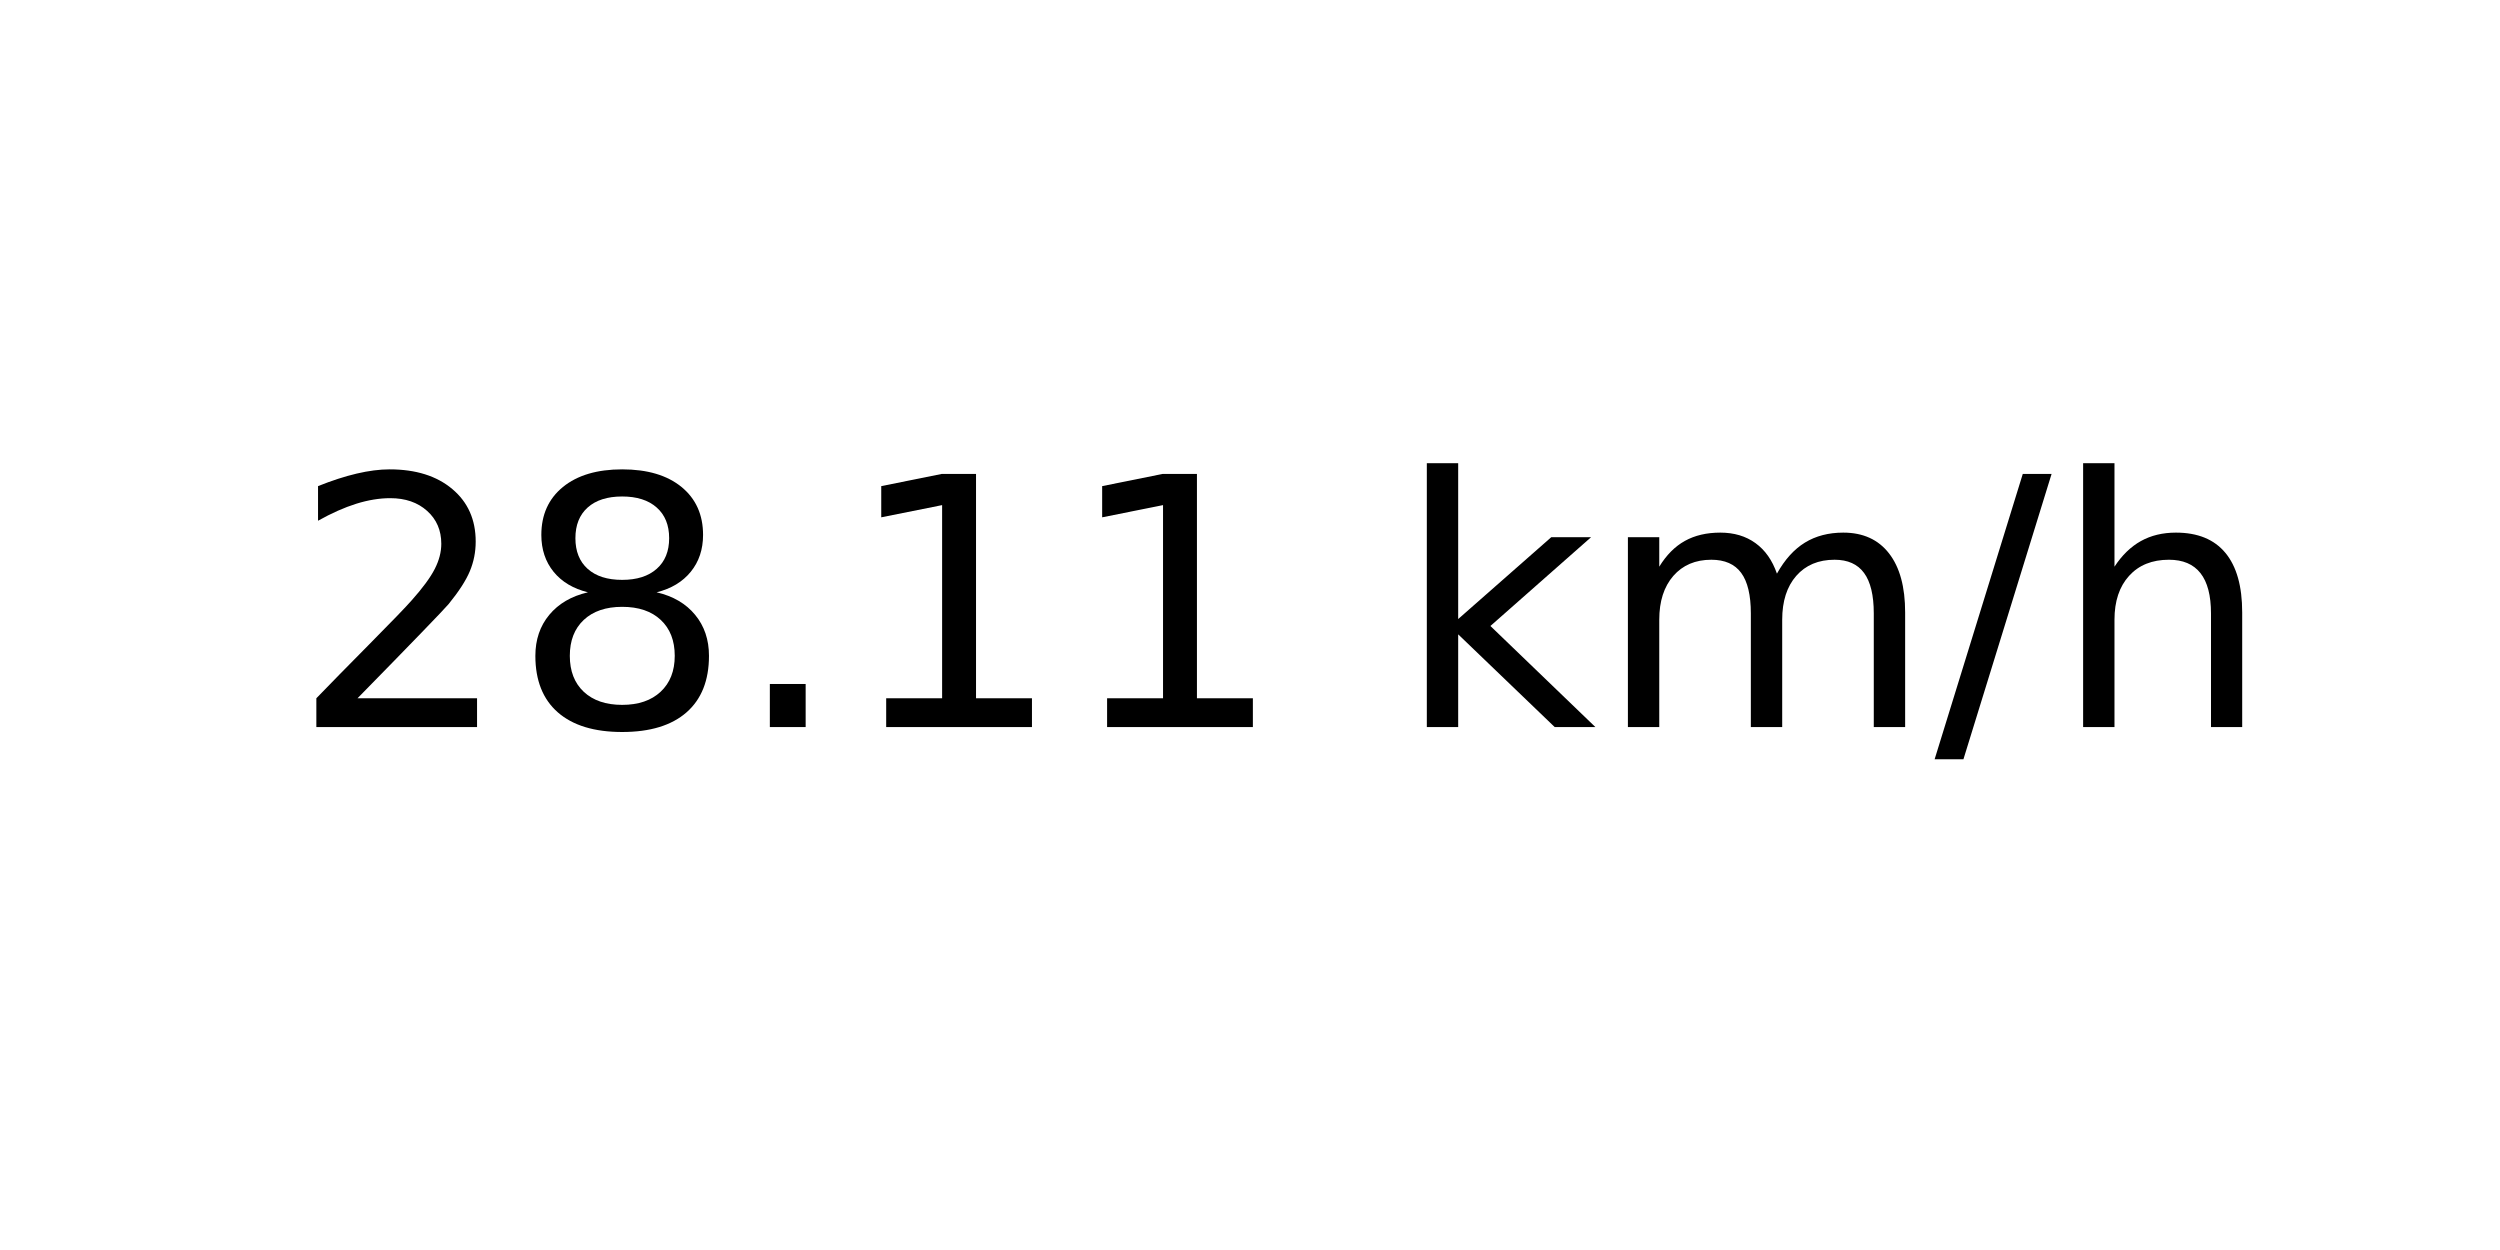
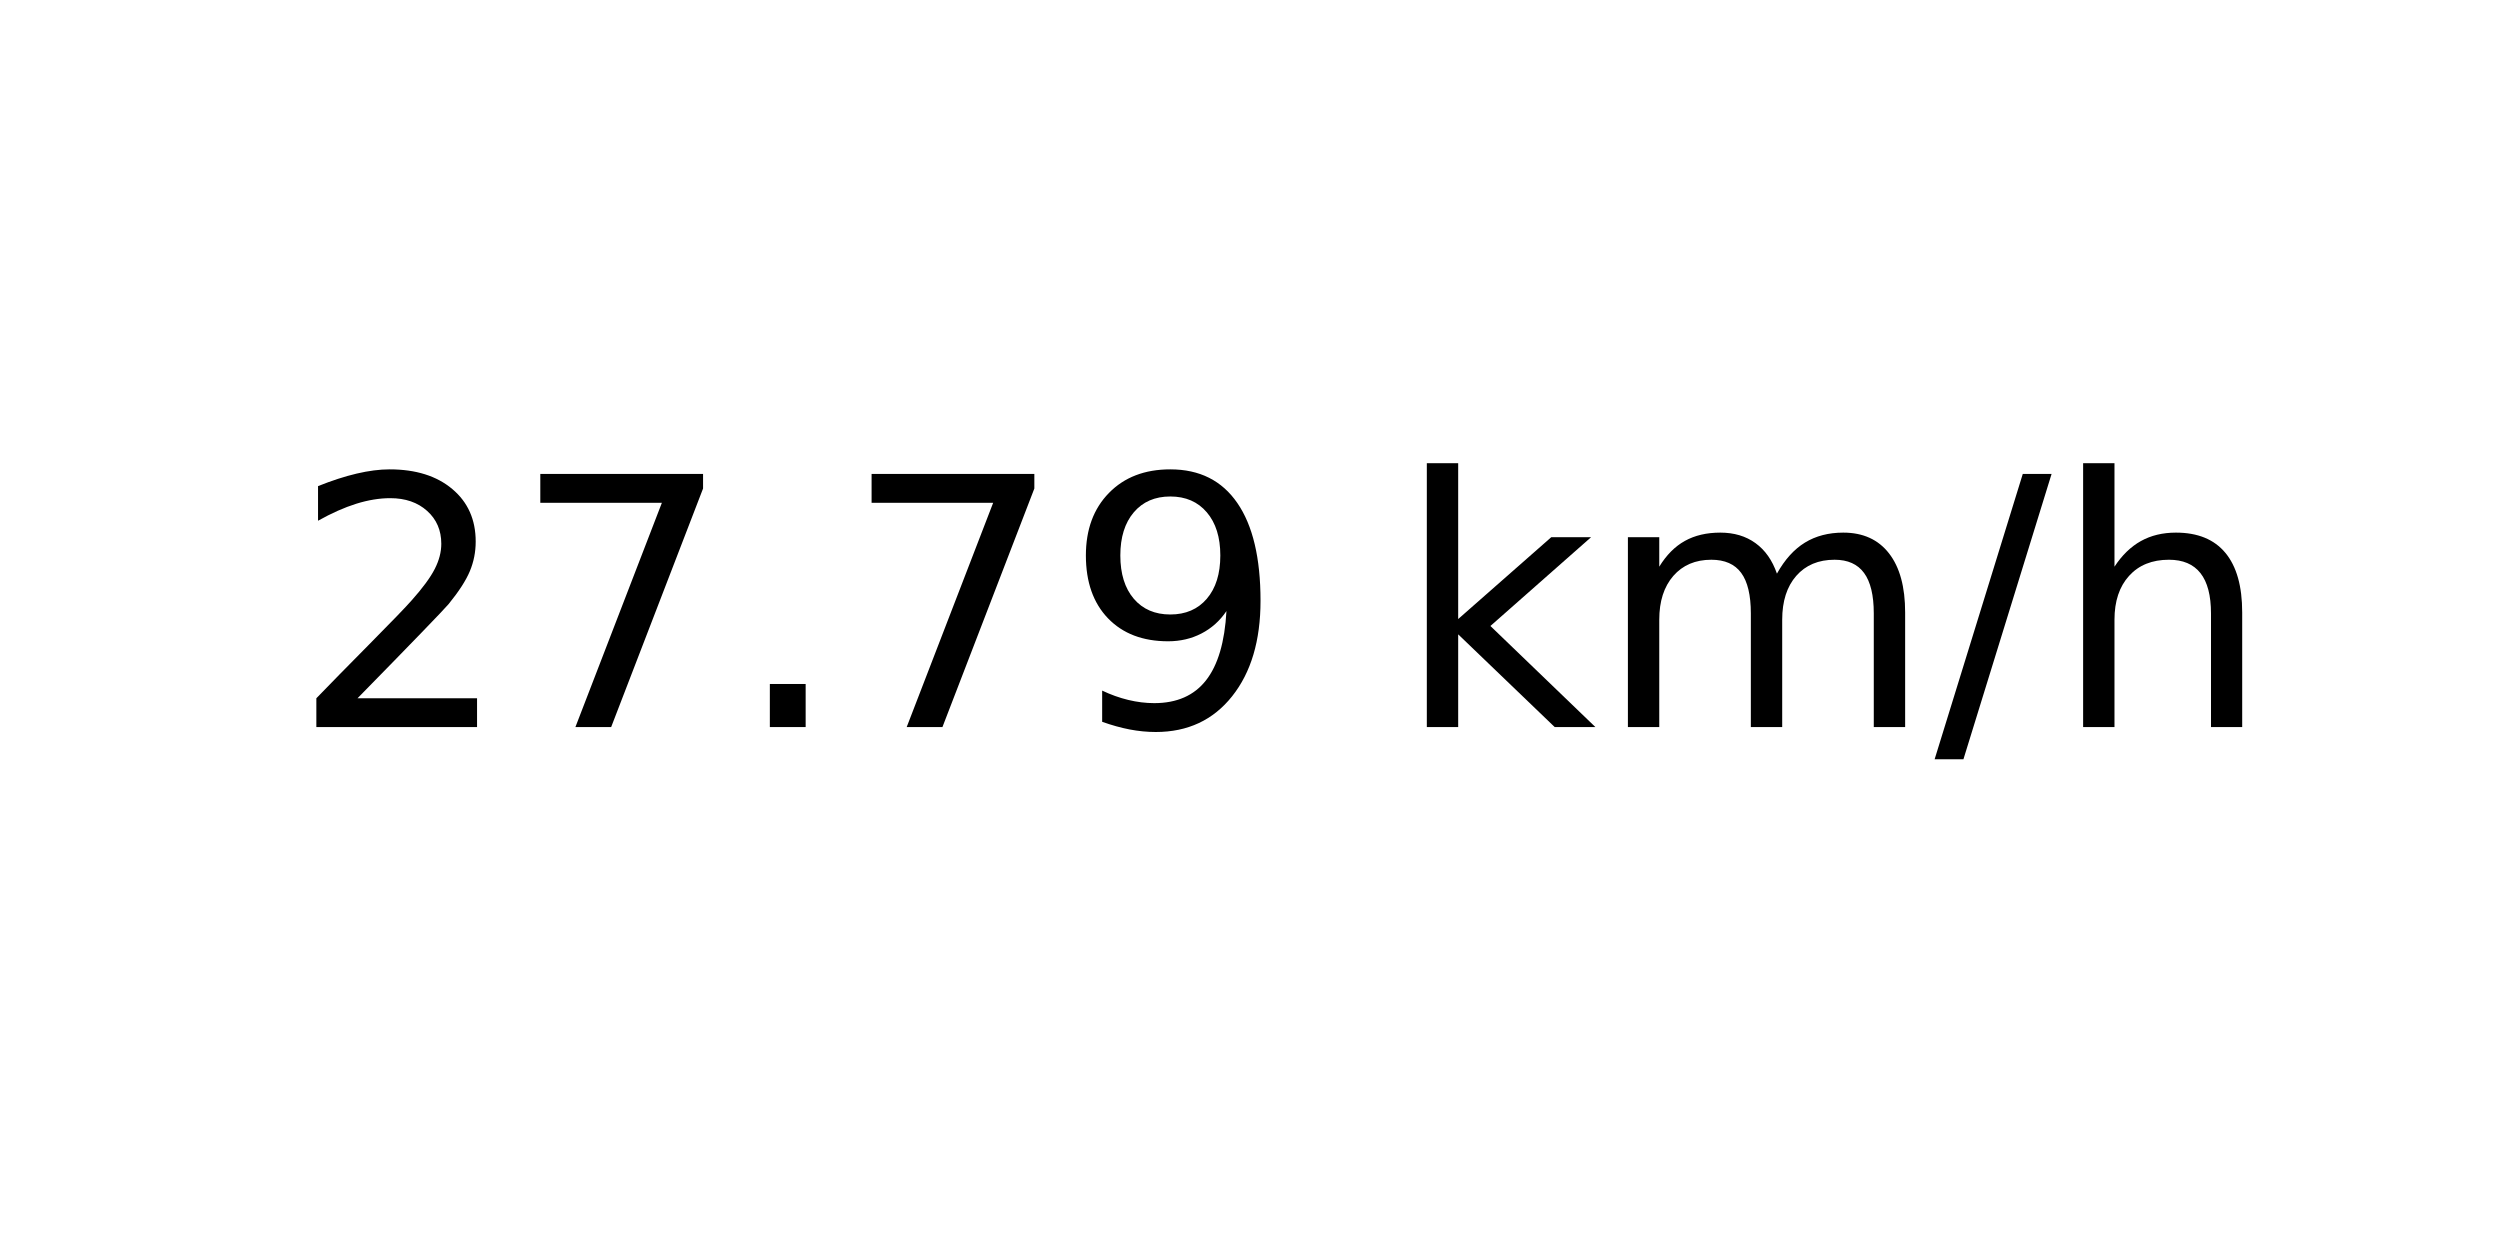
<svg xmlns="http://www.w3.org/2000/svg" xmlns:xlink="http://www.w3.org/1999/xlink" width="72pt" height="36pt" viewBox="0 0 72 36" version="1.1">
  <defs>
    <style type="text/css">*{stroke-linejoin: round; stroke-linecap: butt}</style>
  </defs>
  <g id="figure_1">
    <g id="axes_1">
      <g id="text_1">
        <g transform="translate(8.378125 20.93937) scale(0.1 -0.1)">
          <defs>
            <path id="DejaVuSans-32" d="M 1228 531  L 3431 531  L 3431 0  L 469 0  L 469 531  Q 828 903 1448 1529  Q 2069 2156 2228 2338  Q 2531 2678 2651 2914  Q 2772 3150 2772 3378  Q 2772 3750 2511 3984  Q 2250 4219 1831 4219  Q 1534 4219 1204 4116  Q 875 4013 500 3803  L 500 4441  Q 881 4594 1212 4672  Q 1544 4750 1819 4750  Q 2544 4750 2975 4387  Q 3406 4025 3406 3419  Q 3406 3131 3298 2873  Q 3191 2616 2906 2266  Q 2828 2175 2409 1742  Q 1991 1309 1228 531  z " transform="scale(0.015625)" />
-             <path id="DejaVuSans-38" d="M 2034 2216  Q 1584 2216 1326 1975  Q 1069 1734 1069 1313  Q 1069 891 1326 650  Q 1584 409 2034 409  Q 2484 409 2743 651  Q 3003 894 3003 1313  Q 3003 1734 2745 1975  Q 2488 2216 2034 2216  z M 1403 2484  Q 997 2584 770 2862  Q 544 3141 544 3541  Q 544 4100 942 4425  Q 1341 4750 2034 4750  Q 2731 4750 3128 4425  Q 3525 4100 3525 3541  Q 3525 3141 3298 2862  Q 3072 2584 2669 2484  Q 3125 2378 3379 2068  Q 3634 1759 3634 1313  Q 3634 634 3220 271  Q 2806 -91 2034 -91  Q 1263 -91 848 271  Q 434 634 434 1313  Q 434 1759 690 2068  Q 947 2378 1403 2484  z M 1172 3481  Q 1172 3119 1398 2916  Q 1625 2713 2034 2713  Q 2441 2713 2670 2916  Q 2900 3119 2900 3481  Q 2900 3844 2670 4047  Q 2441 4250 2034 4250  Q 1625 4250 1398 4047  Q 1172 3844 1172 3481  z " transform="scale(0.015625)" />
+             <path id="DejaVuSans-37" d="M 525 4666  L 3525 4666  L 3525 4397  L 1831 0  L 1172 0  L 2766 4134  L 525 4134  L 525 4666  z " transform="scale(0.015625)" />
            <path id="DejaVuSans-2e" d="M 684 794  L 1344 794  L 1344 0  L 684 0  L 684 794  z " transform="scale(0.015625)" />
-             <path id="DejaVuSans-31" d="M 794 531  L 1825 531  L 1825 4091  L 703 3866  L 703 4441  L 1819 4666  L 2450 4666  L 2450 531  L 3481 531  L 3481 0  L 794 0  L 794 531  z " transform="scale(0.015625)" />
+             <path id="DejaVuSans-39" d="M 703 97  L 703 672  Q 941 559 1184 500  Q 1428 441 1663 441  Q 2288 441 2617 861  Q 2947 1281 2994 2138  Q 2813 1869 2534 1725  Q 2256 1581 1919 1581  Q 1219 1581 811 2004  Q 403 2428 403 3163  Q 403 3881 828 4315  Q 1253 4750 1959 4750  Q 2769 4750 3195 4129  Q 3622 3509 3622 2328  Q 3622 1225 3098 567  Q 2575 -91 1691 -91  Q 1453 -91 1209 -44  Q 966 3 703 97  z M 1959 2075  Q 2384 2075 2632 2365  Q 2881 2656 2881 3163  Q 2881 3666 2632 3958  Q 2384 4250 1959 4250  Q 1534 4250 1286 3958  Q 1038 3666 1038 3163  Q 1038 2656 1286 2365  Q 1534 2075 1959 2075  z " transform="scale(0.015625)" />
            <path id="DejaVuSans-20" transform="scale(0.015625)" />
            <path id="DejaVuSans-6b" d="M 581 4863  L 1159 4863  L 1159 1991  L 2875 3500  L 3609 3500  L 1753 1863  L 3688 0  L 2938 0  L 1159 1709  L 1159 0  L 581 0  L 581 4863  z " transform="scale(0.015625)" />
            <path id="DejaVuSans-6d" d="M 3328 2828  Q 3544 3216 3844 3400  Q 4144 3584 4550 3584  Q 5097 3584 5394 3201  Q 5691 2819 5691 2113  L 5691 0  L 5113 0  L 5113 2094  Q 5113 2597 4934 2840  Q 4756 3084 4391 3084  Q 3944 3084 3684 2787  Q 3425 2491 3425 1978  L 3425 0  L 2847 0  L 2847 2094  Q 2847 2600 2669 2842  Q 2491 3084 2119 3084  Q 1678 3084 1418 2786  Q 1159 2488 1159 1978  L 1159 0  L 581 0  L 581 3500  L 1159 3500  L 1159 2956  Q 1356 3278 1631 3431  Q 1906 3584 2284 3584  Q 2666 3584 2933 3390  Q 3200 3197 3328 2828  z " transform="scale(0.015625)" />
            <path id="DejaVuSans-2f" d="M 1625 4666  L 2156 4666  L 531 -594  L 0 -594  L 1625 4666  z " transform="scale(0.015625)" />
            <path id="DejaVuSans-68" d="M 3513 2113  L 3513 0  L 2938 0  L 2938 2094  Q 2938 2591 2744 2837  Q 2550 3084 2163 3084  Q 1697 3084 1428 2787  Q 1159 2491 1159 1978  L 1159 0  L 581 0  L 581 4863  L 1159 4863  L 1159 2956  Q 1366 3272 1645 3428  Q 1925 3584 2291 3584  Q 2894 3584 3203 3211  Q 3513 2838 3513 2113  z " transform="scale(0.015625)" />
          </defs>
          <use xlink:href="#DejaVuSans-32" />
-           <use xlink:href="#DejaVuSans-38" x="63.623" />
+           <use xlink:href="#DejaVuSans-37" x="63.623" />
          <use xlink:href="#DejaVuSans-2e" x="127.246" />
-           <use xlink:href="#DejaVuSans-31" x="159.033" />
-           <use xlink:href="#DejaVuSans-31" x="222.656" />
+           <use xlink:href="#DejaVuSans-37" x="159.033" />
+           <use xlink:href="#DejaVuSans-39" x="222.656" />
          <use xlink:href="#DejaVuSans-20" x="286.279" />
          <use xlink:href="#DejaVuSans-6b" x="318.066" />
          <use xlink:href="#DejaVuSans-6d" x="375.977" />
          <use xlink:href="#DejaVuSans-2f" x="473.389" />
          <use xlink:href="#DejaVuSans-68" x="507.08" />
        </g>
      </g>
    </g>
  </g>
</svg>
